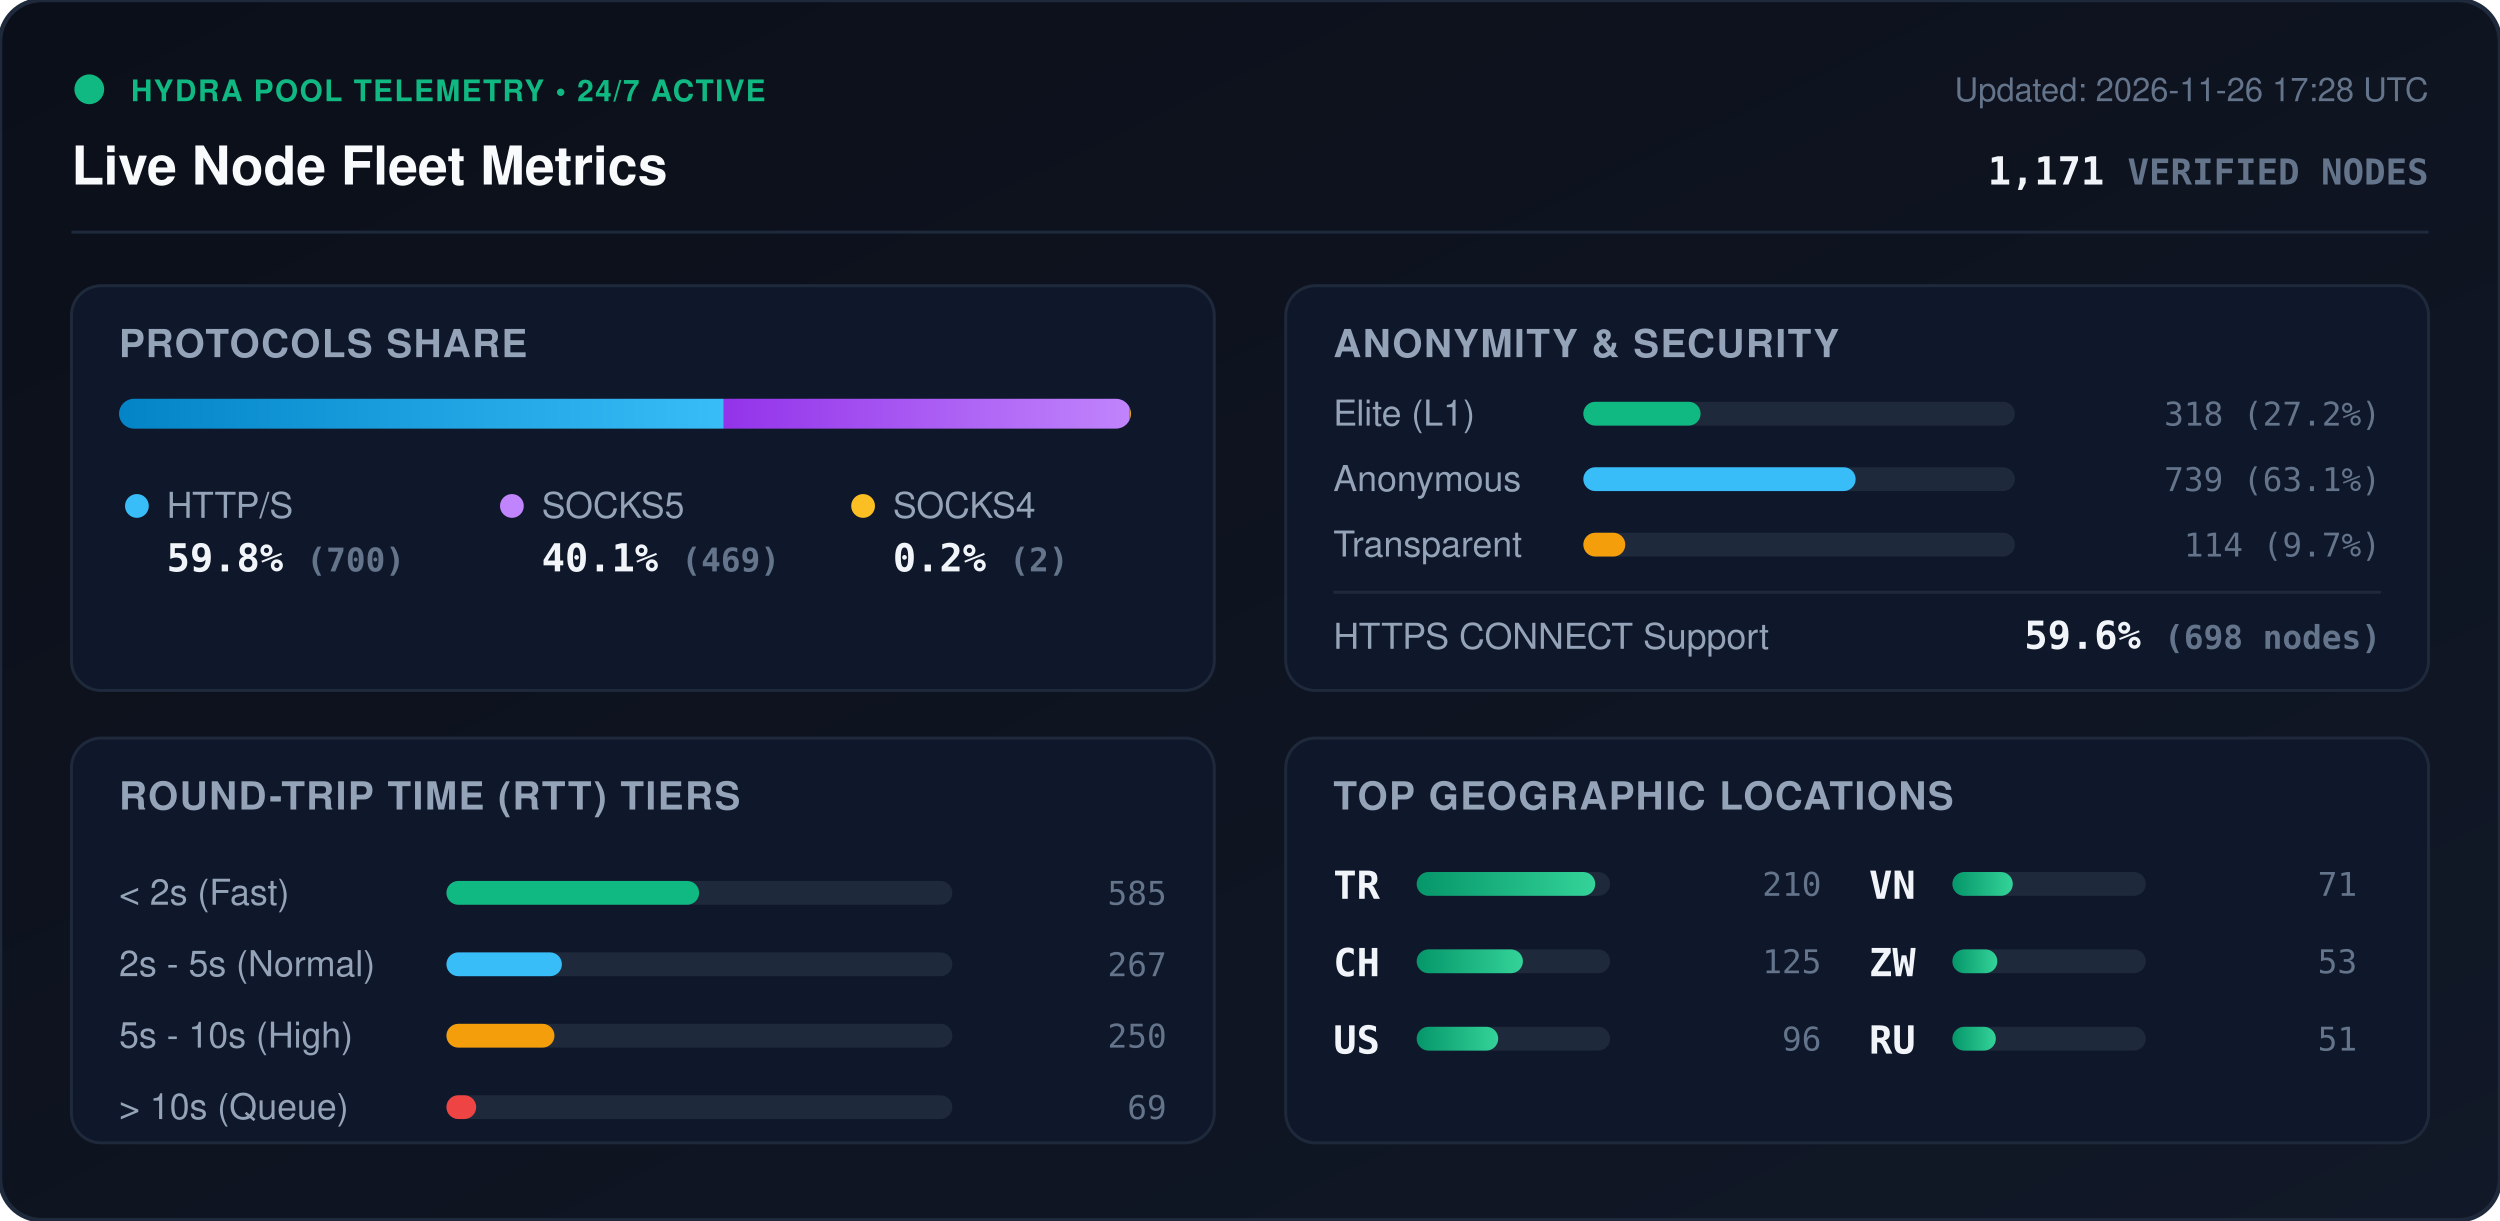
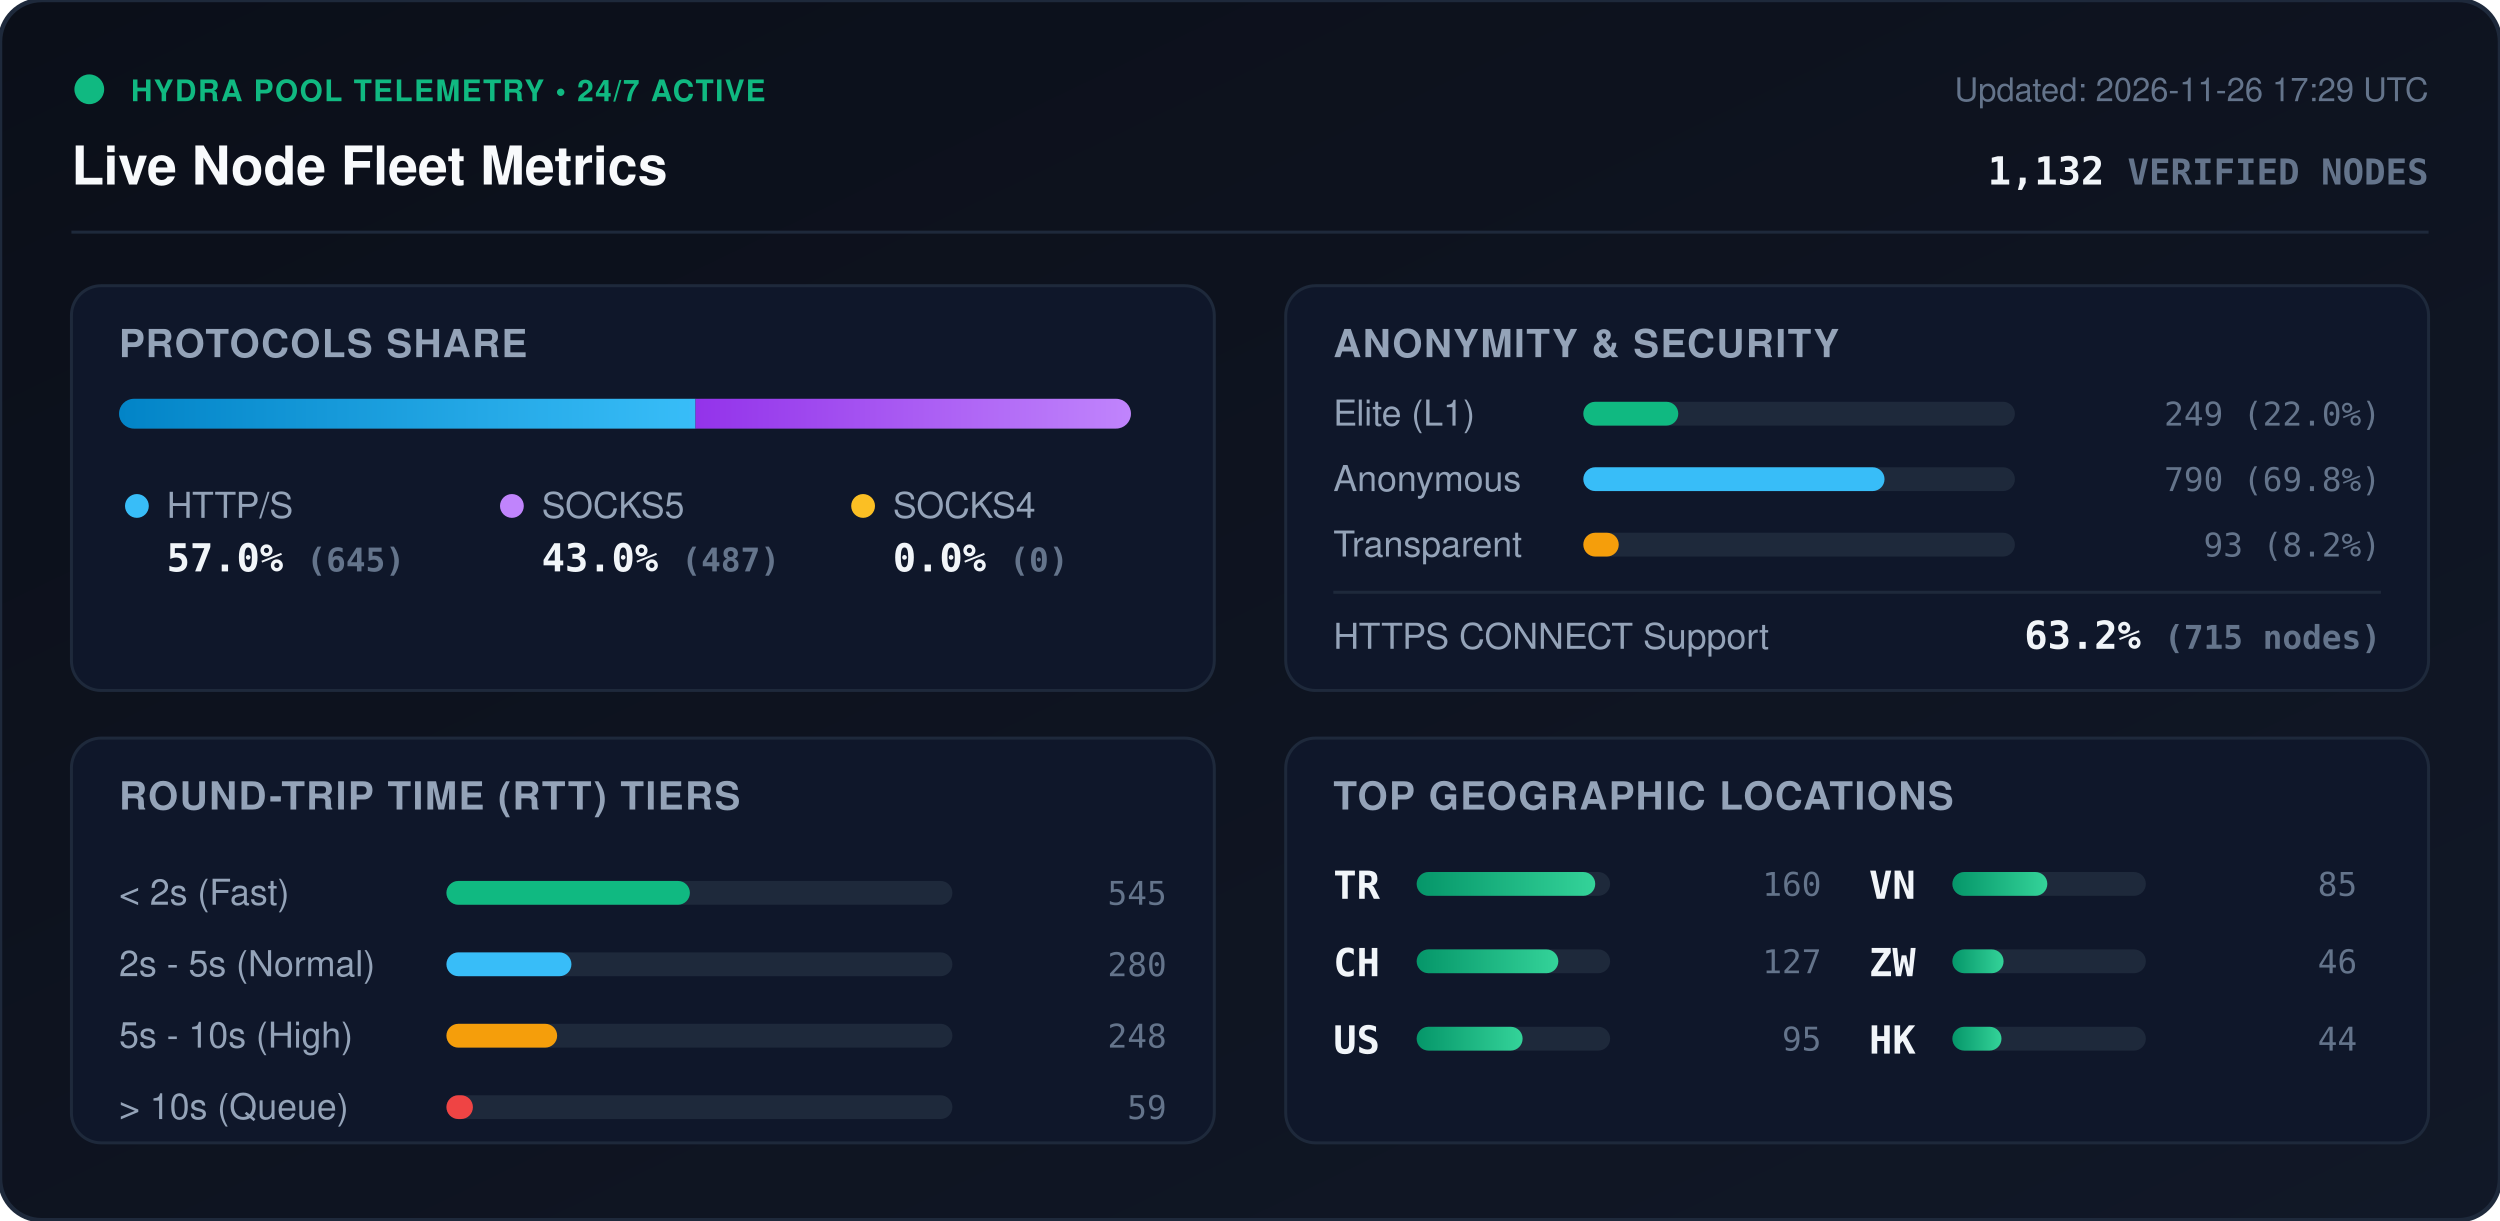
<svg xmlns="http://www.w3.org/2000/svg" viewBox="0 0 840 410" width="840" height="410" style="max-width: 100%; height: auto;">
  <defs>
    <linearGradient id="bg" x1="0%" y1="0%" x2="100%" y2="100%">
      <stop offset="0%" stop-color="#0b0f19" />
      <stop offset="100%" stop-color="#111827" />
    </linearGradient>
    <linearGradient id="bar-http" x1="0%" y1="0%" x2="100%" y2="0%">
      <stop offset="0%" stop-color="#0284c7" />
      <stop offset="100%" stop-color="#38bdf8" />
    </linearGradient>
    <linearGradient id="bar-socks5" x1="0%" y1="0%" x2="100%" y2="0%">
      <stop offset="0%" stop-color="#9333ea" />
      <stop offset="100%" stop-color="#c084fc" />
    </linearGradient>
    <linearGradient id="bar-socks4" x1="0%" y1="0%" x2="100%" y2="0%">
      <stop offset="0%" stop-color="#d97706" />
      <stop offset="100%" stop-color="#fbbf24" />
    </linearGradient>
    <linearGradient id="bar-green" x1="0%" y1="0%" x2="100%" y2="0%">
      <stop offset="0%" stop-color="#059669" />
      <stop offset="100%" stop-color="#34d399" />
    </linearGradient>
    <clipPath id="prog-track-clip">
      <rect width="340.0" height="10" rx="5" />
    </clipPath>
    <style>
      .title { font: 700 18px -apple-system, BlinkMacSystemFont, 'Segoe UI', Helvetica, Arial, sans-serif; fill: #f8fafc; }
      .sub { font: 500 11px -apple-system, BlinkMacSystemFont, 'Segoe UI', Helvetica, Arial, sans-serif; fill: #64748b; }
      .section-hdr { font: 600 13px -apple-system, BlinkMacSystemFont, 'Segoe UI', Helvetica, Arial, sans-serif; fill: #94a3b8; letter-spacing: 0.5px; }
      .metric-val { font: 700 13px -apple-system, BlinkMacSystemFont, 'Segoe UI', Helvetica, Arial, sans-serif; fill: #f1f5f9; }
      .metric-lbl { font: 500 12px -apple-system, BlinkMacSystemFont, 'Segoe UI', Helvetica, Arial, sans-serif; fill: #94a3b8; }
      .badge-txt { font: 700 10px -apple-system, BlinkMacSystemFont, 'Segoe UI', Helvetica, Arial, sans-serif; fill: #10b981; letter-spacing: 0.5px; }
      .mono { font-family: ui-monospace, SFMono-Regular, Menlo, Monaco, Consolas, monospace; }
      .pulse { animation: beacon 2s infinite ease-in-out; }
      @keyframes beacon { 0%, 100% { opacity: 1; } 50% { opacity: 0.35; } }
    </style>
  </defs>
  <rect width="840" height="410" rx="14" fill="url(#bg)" stroke="#1e293b" stroke-width="1.5" />
  <g transform="translate(24, 24)">
    <circle cx="6" cy="6" r="5" fill="#10b981" class="pulse" />
    <text x="20" y="10" class="badge-txt">HYDRA POOL TELEMETRY • 24/7 ACTIVE</text>
    <text x="0" y="38" class="title">Live Node Fleet Metrics</text>
-     <text x="792" y="10" text-anchor="end" class="sub">Updated: 2026-11-26 17:28 UTC</text>
-     <text x="792" y="38" text-anchor="end" class="metric-val mono" fill="#38bdf8">1,171 <tspan font-size="12" fill="#64748b">VERIFIED NODES</tspan>
+     <text x="792" y="10" text-anchor="end" class="sub">Updated: 2026-11-26 17:29 UTC</text>
+     <text x="792" y="38" text-anchor="end" class="metric-val mono" fill="#38bdf8">1,132 <tspan font-size="12" fill="#64748b">VERIFIED NODES</tspan>
    </text>
  </g>
  <line x1="24" y1="78" x2="816" y2="78" stroke="#1e293b" stroke-width="1" />
  <g transform="translate(24, 96)">
    <rect width="384" height="136" rx="10" fill="#0f172a" stroke="#1e293b" />
    <text x="16" y="24" class="section-hdr">PROTOCOLS SHARE</text>
    <g transform="translate(16, 38)">
      <rect width="340.0" height="10" rx="5" fill="#1e293b" />
      <g clip-path="url(#prog-track-clip)">
-         <rect x="0" width="203.2" height="10" fill="url(#bar-http)" />
-         <rect x="203.2" width="136.2" height="10" fill="url(#bar-socks5)" />
-         <rect x="339.4" width="0.6" height="10" fill="url(#bar-socks4)" />
+         <rect x="0" width="193.7" height="10" fill="url(#bar-http)" />
+         <rect x="193.7" width="146.3" height="10" fill="url(#bar-socks5)" />
+         <rect x="340.0" width="0.0" height="10" fill="url(#bar-socks4)" />
      </g>
    </g>
    <g transform="translate(16, 68)">
      <circle cx="6" cy="6" r="4" fill="#38bdf8" />
      <text x="16" y="10" class="metric-lbl">HTTP/S</text>
-       <text x="16" y="28" class="metric-val mono">59.8% <tspan font-size="11" fill="#64748b">(700)</tspan>
+       <text x="16" y="28" class="metric-val mono">57.0% <tspan font-size="11" fill="#64748b">(645)</tspan>
      </text>
      <circle cx="132" cy="6" r="4" fill="#c084fc" />
      <text x="142" y="10" class="metric-lbl">SOCKS5</text>
-       <text x="142" y="28" class="metric-val mono">40.1% <tspan font-size="11" fill="#64748b">(469)</tspan>
+       <text x="142" y="28" class="metric-val mono">43.0% <tspan font-size="11" fill="#64748b">(487)</tspan>
      </text>
      <circle cx="250" cy="6" r="4" fill="#fbbf24" />
      <text x="260" y="10" class="metric-lbl">SOCKS4</text>
-       <text x="260" y="28" class="metric-val mono">0.2% <tspan font-size="11" fill="#64748b">(2)</tspan>
+       <text x="260" y="28" class="metric-val mono">0.0% <tspan font-size="11" fill="#64748b">(0)</tspan>
      </text>
    </g>
  </g>
  <g transform="translate(432, 96)">
    <rect width="384" height="136" rx="10" fill="#0f172a" stroke="#1e293b" />
    <text x="16" y="24" class="section-hdr">ANONYMITY &amp; SECURITY</text>
    <text x="16" y="47" class="metric-lbl">Elite (L1)</text>
    <rect x="100" y="39" width="145.0" height="8" rx="4" fill="#1e293b" />
-     <rect x="100" y="39" width="39.4" height="8" rx="4" fill="#10b981" />
-     <text x="368" y="47" text-anchor="end" class="mono sub" fill="#e2e8f0">318 (27.2%)</text>
+     <rect x="100" y="39" width="31.9" height="8" rx="4" fill="#10b981" />
+     <text x="368" y="47" text-anchor="end" class="mono sub" fill="#e2e8f0">249 (22.0%)</text>
    <text x="16" y="69" class="metric-lbl">Anonymous</text>
    <rect x="100" y="61" width="145.0" height="8" rx="4" fill="#1e293b" />
-     <rect x="100" y="61" width="91.5" height="8" rx="4" fill="#38bdf8" />
-     <text x="368" y="69" text-anchor="end" class="mono sub" fill="#e2e8f0">739 (63.1%)</text>
+     <rect x="100" y="61" width="101.2" height="8" rx="4" fill="#38bdf8" />
+     <text x="368" y="69" text-anchor="end" class="mono sub" fill="#e2e8f0">790 (69.8%)</text>
    <text x="16" y="91" class="metric-lbl">Transparent</text>
    <rect x="100" y="83" width="145.0" height="8" rx="4" fill="#1e293b" />
-     <rect x="100" y="83" width="14.1" height="8" rx="4" fill="#f59e0b" />
-     <text x="368" y="91" text-anchor="end" class="mono sub" fill="#e2e8f0">114 (9.7%)</text>
+     <rect x="100" y="83" width="11.9" height="8" rx="4" fill="#f59e0b" />
+     <text x="368" y="91" text-anchor="end" class="mono sub" fill="#e2e8f0">93 (8.2%)</text>
    <line x1="16" y1="103" x2="368" y2="103" stroke="#1e293b" stroke-width="1" />
    <text x="16" y="122" class="metric-lbl">HTTPS CONNECT Support</text>
-     <text x="368" y="122" text-anchor="end" class="metric-val mono" fill="#34d399">59.6% <tspan font-size="11" fill="#64748b">(698 nodes)</tspan>
+     <text x="368" y="122" text-anchor="end" class="metric-val mono" fill="#34d399">63.2% <tspan font-size="11" fill="#64748b">(715 nodes)</tspan>
    </text>
  </g>
  <g transform="translate(24, 248)">
    <rect width="384" height="136" rx="10" fill="#0f172a" stroke="#1e293b" />
    <text x="16" y="24" class="section-hdr">ROUND-TRIP TIME (RTT) TIERS</text>
    <g transform="translate(16, 42)">
      <text x="0" y="14" class="metric-lbl">&lt; 2s (Fast)</text>
      <rect x="110" y="6" width="170" height="8" rx="4" fill="#1e293b" />
-       <rect x="110" y="6" width="84.9" height="8" rx="4" fill="#10b981" />
-       <text x="352" y="14" text-anchor="end" class="mono sub">585</text>
+       <rect x="110" y="6" width="81.8" height="8" rx="4" fill="#10b981" />
+       <text x="352" y="14" text-anchor="end" class="mono sub">545</text>
      <text x="0" y="38" class="metric-lbl">2s - 5s (Normal)</text>
      <rect x="110" y="30" width="170" height="8" rx="4" fill="#1e293b" />
-       <rect x="110" y="30" width="38.8" height="8" rx="4" fill="#38bdf8" />
-       <text x="352" y="38" text-anchor="end" class="mono sub">267</text>
+       <rect x="110" y="30" width="42.0" height="8" rx="4" fill="#38bdf8" />
+       <text x="352" y="38" text-anchor="end" class="mono sub">280</text>
      <text x="0" y="62" class="metric-lbl">5s - 10s (High)</text>
      <rect x="110" y="54" width="170" height="8" rx="4" fill="#1e293b" />
-       <rect x="110" y="54" width="36.3" height="8" rx="4" fill="#f59e0b" />
-       <text x="352" y="62" text-anchor="end" class="mono sub">250</text>
+       <rect x="110" y="54" width="37.2" height="8" rx="4" fill="#f59e0b" />
+       <text x="352" y="62" text-anchor="end" class="mono sub">248</text>
      <text x="0" y="86" class="metric-lbl">&gt; 10s (Queue)</text>
      <rect x="110" y="78" width="170" height="8" rx="4" fill="#1e293b" />
-       <rect x="110" y="78" width="10.0" height="8" rx="4" fill="#ef4444" />
-       <text x="352" y="86" text-anchor="end" class="mono sub">69</text>
+       <rect x="110" y="78" width="8.9" height="8" rx="4" fill="#ef4444" />
+       <text x="352" y="86" text-anchor="end" class="mono sub">59</text>
    </g>
  </g>
  <g transform="translate(432, 248)">
    <rect width="384" height="136" rx="10" fill="#0f172a" stroke="#1e293b" />
    <text x="16" y="24" class="section-hdr">TOP GEOGRAPHIC LOCATIONS</text>
    <g transform="translate(16, 42)">
      <g transform="translate(0, 0)">
        <text x="0" y="12" class="mono metric-val" font-size="12">TR</text>
        <rect x="28" y="3" width="65" height="8" rx="4" fill="#1e293b" />
        <rect x="28" y="3" width="60.0" height="8" rx="4" fill="url(#bar-green)" />
-         <text x="164" y="11" text-anchor="end" class="mono sub">210</text>
+         <text x="164" y="11" text-anchor="end" class="mono sub">160</text>
      </g>
      <g transform="translate(0, 26)">
        <text x="0" y="12" class="mono metric-val" font-size="12">CH</text>
        <rect x="28" y="3" width="65" height="8" rx="4" fill="#1e293b" />
-         <rect x="28" y="3" width="35.7" height="8" rx="4" fill="url(#bar-green)" />
-         <text x="164" y="11" text-anchor="end" class="mono sub">125</text>
+         <rect x="28" y="3" width="47.6" height="8" rx="4" fill="url(#bar-green)" />
+         <text x="164" y="11" text-anchor="end" class="mono sub">127</text>
      </g>
      <g transform="translate(0, 52)">
        <text x="0" y="12" class="mono metric-val" font-size="12">US</text>
        <rect x="28" y="3" width="65" height="8" rx="4" fill="#1e293b" />
-         <rect x="28" y="3" width="27.4" height="8" rx="4" fill="url(#bar-green)" />
-         <text x="164" y="11" text-anchor="end" class="mono sub">96</text>
+         <rect x="28" y="3" width="35.6" height="8" rx="4" fill="url(#bar-green)" />
+         <text x="164" y="11" text-anchor="end" class="mono sub">95</text>
      </g>
      <g transform="translate(180, 0)">
        <text x="0" y="12" class="mono metric-val" font-size="12">VN</text>
        <rect x="28" y="3" width="65" height="8" rx="4" fill="#1e293b" />
-         <rect x="28" y="3" width="20.3" height="8" rx="4" fill="url(#bar-green)" />
-         <text x="164" y="11" text-anchor="end" class="mono sub">71</text>
+         <rect x="28" y="3" width="31.9" height="8" rx="4" fill="url(#bar-green)" />
+         <text x="164" y="11" text-anchor="end" class="mono sub">85</text>
      </g>
      <g transform="translate(180, 26)">
        <text x="0" y="12" class="mono metric-val" font-size="12">ZW</text>
        <rect x="28" y="3" width="65" height="8" rx="4" fill="#1e293b" />
-         <rect x="28" y="3" width="15.1" height="8" rx="4" fill="url(#bar-green)" />
-         <text x="164" y="11" text-anchor="end" class="mono sub">53</text>
+         <rect x="28" y="3" width="17.2" height="8" rx="4" fill="url(#bar-green)" />
+         <text x="164" y="11" text-anchor="end" class="mono sub">46</text>
      </g>
      <g transform="translate(180, 52)">
-         <text x="0" y="12" class="mono metric-val" font-size="12">RU</text>
+         <text x="0" y="12" class="mono metric-val" font-size="12">HK</text>
        <rect x="28" y="3" width="65" height="8" rx="4" fill="#1e293b" />
-         <rect x="28" y="3" width="14.6" height="8" rx="4" fill="url(#bar-green)" />
-         <text x="164" y="11" text-anchor="end" class="mono sub">51</text>
+         <rect x="28" y="3" width="16.5" height="8" rx="4" fill="url(#bar-green)" />
+         <text x="164" y="11" text-anchor="end" class="mono sub">44</text>
      </g>
    </g>
  </g>
</svg>
